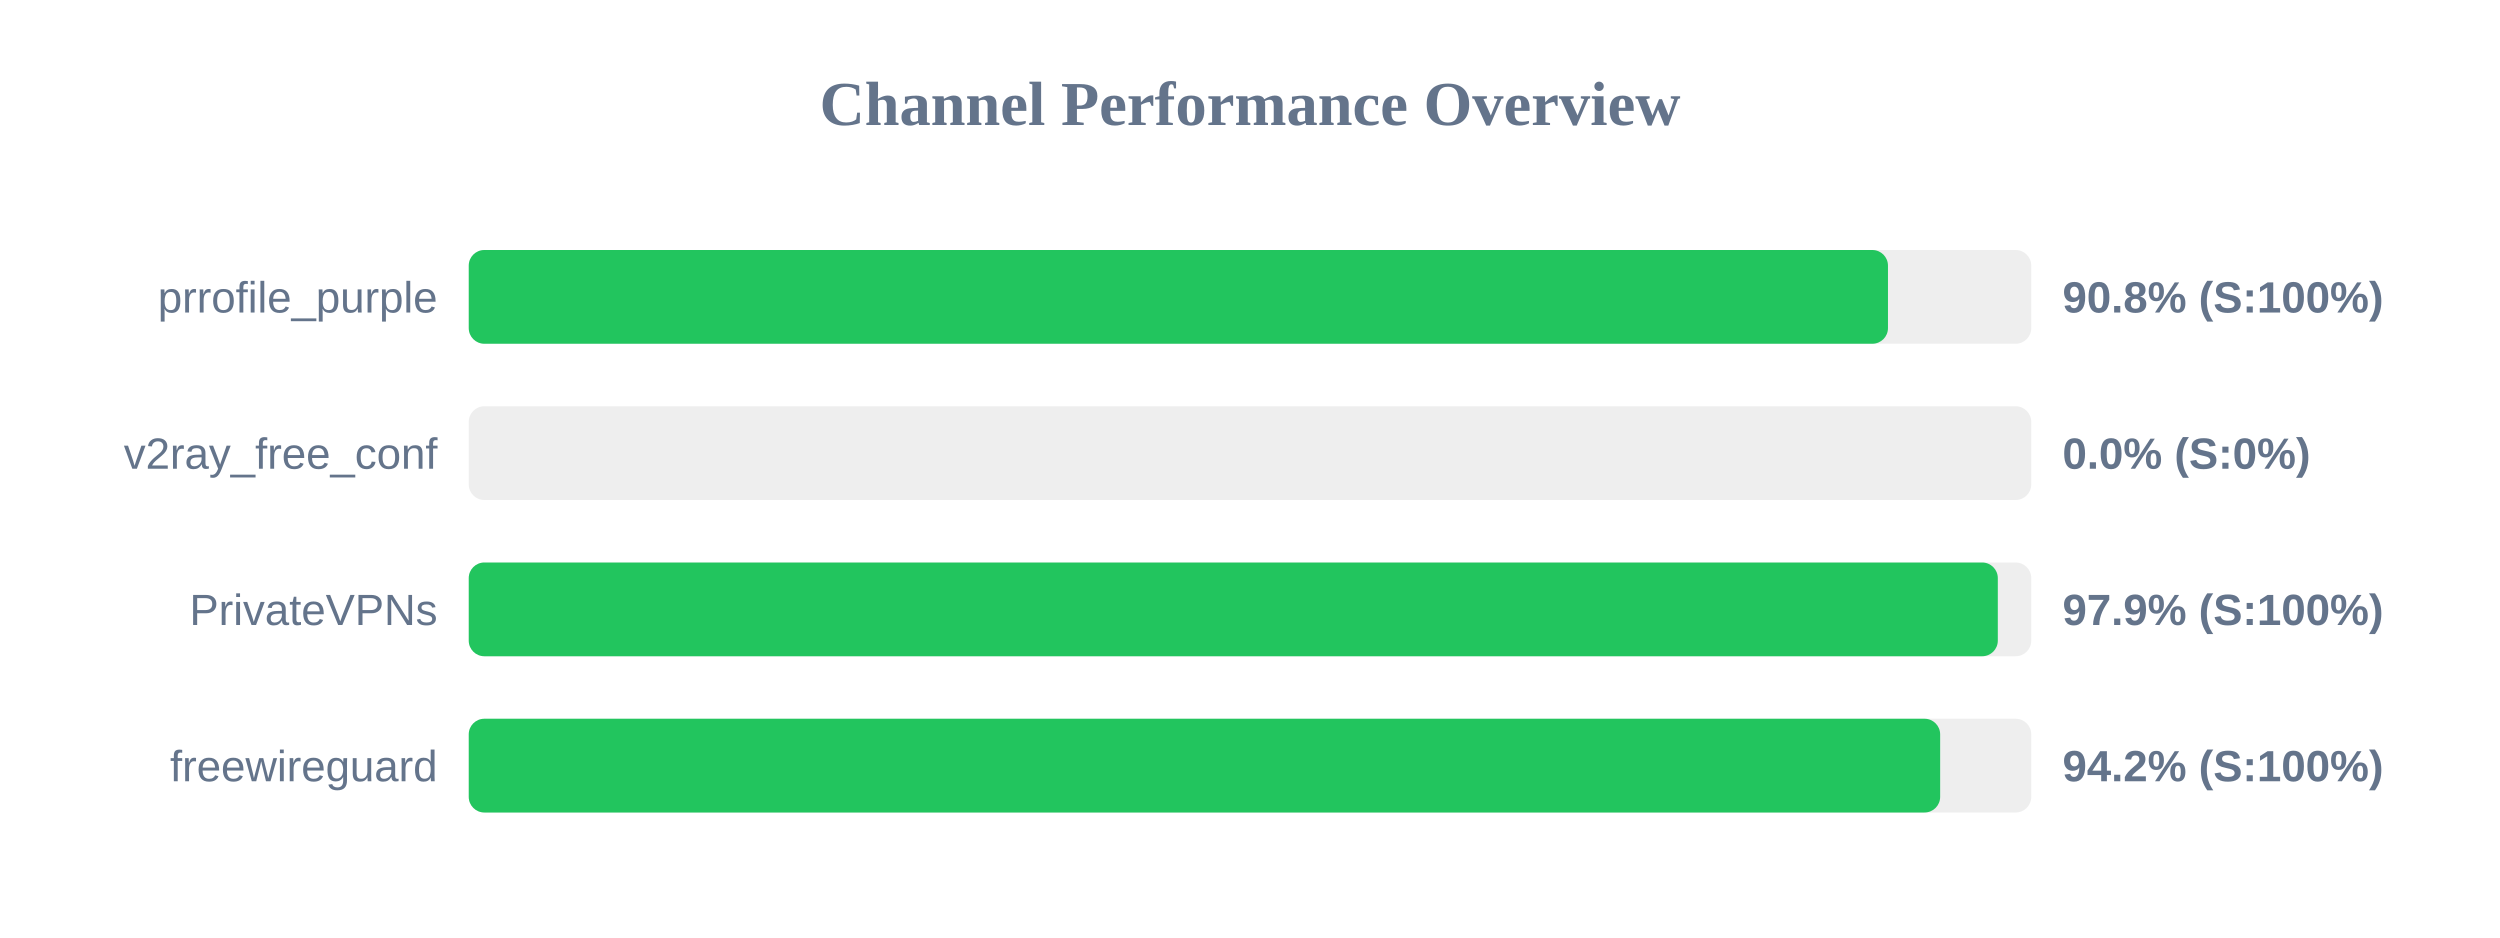
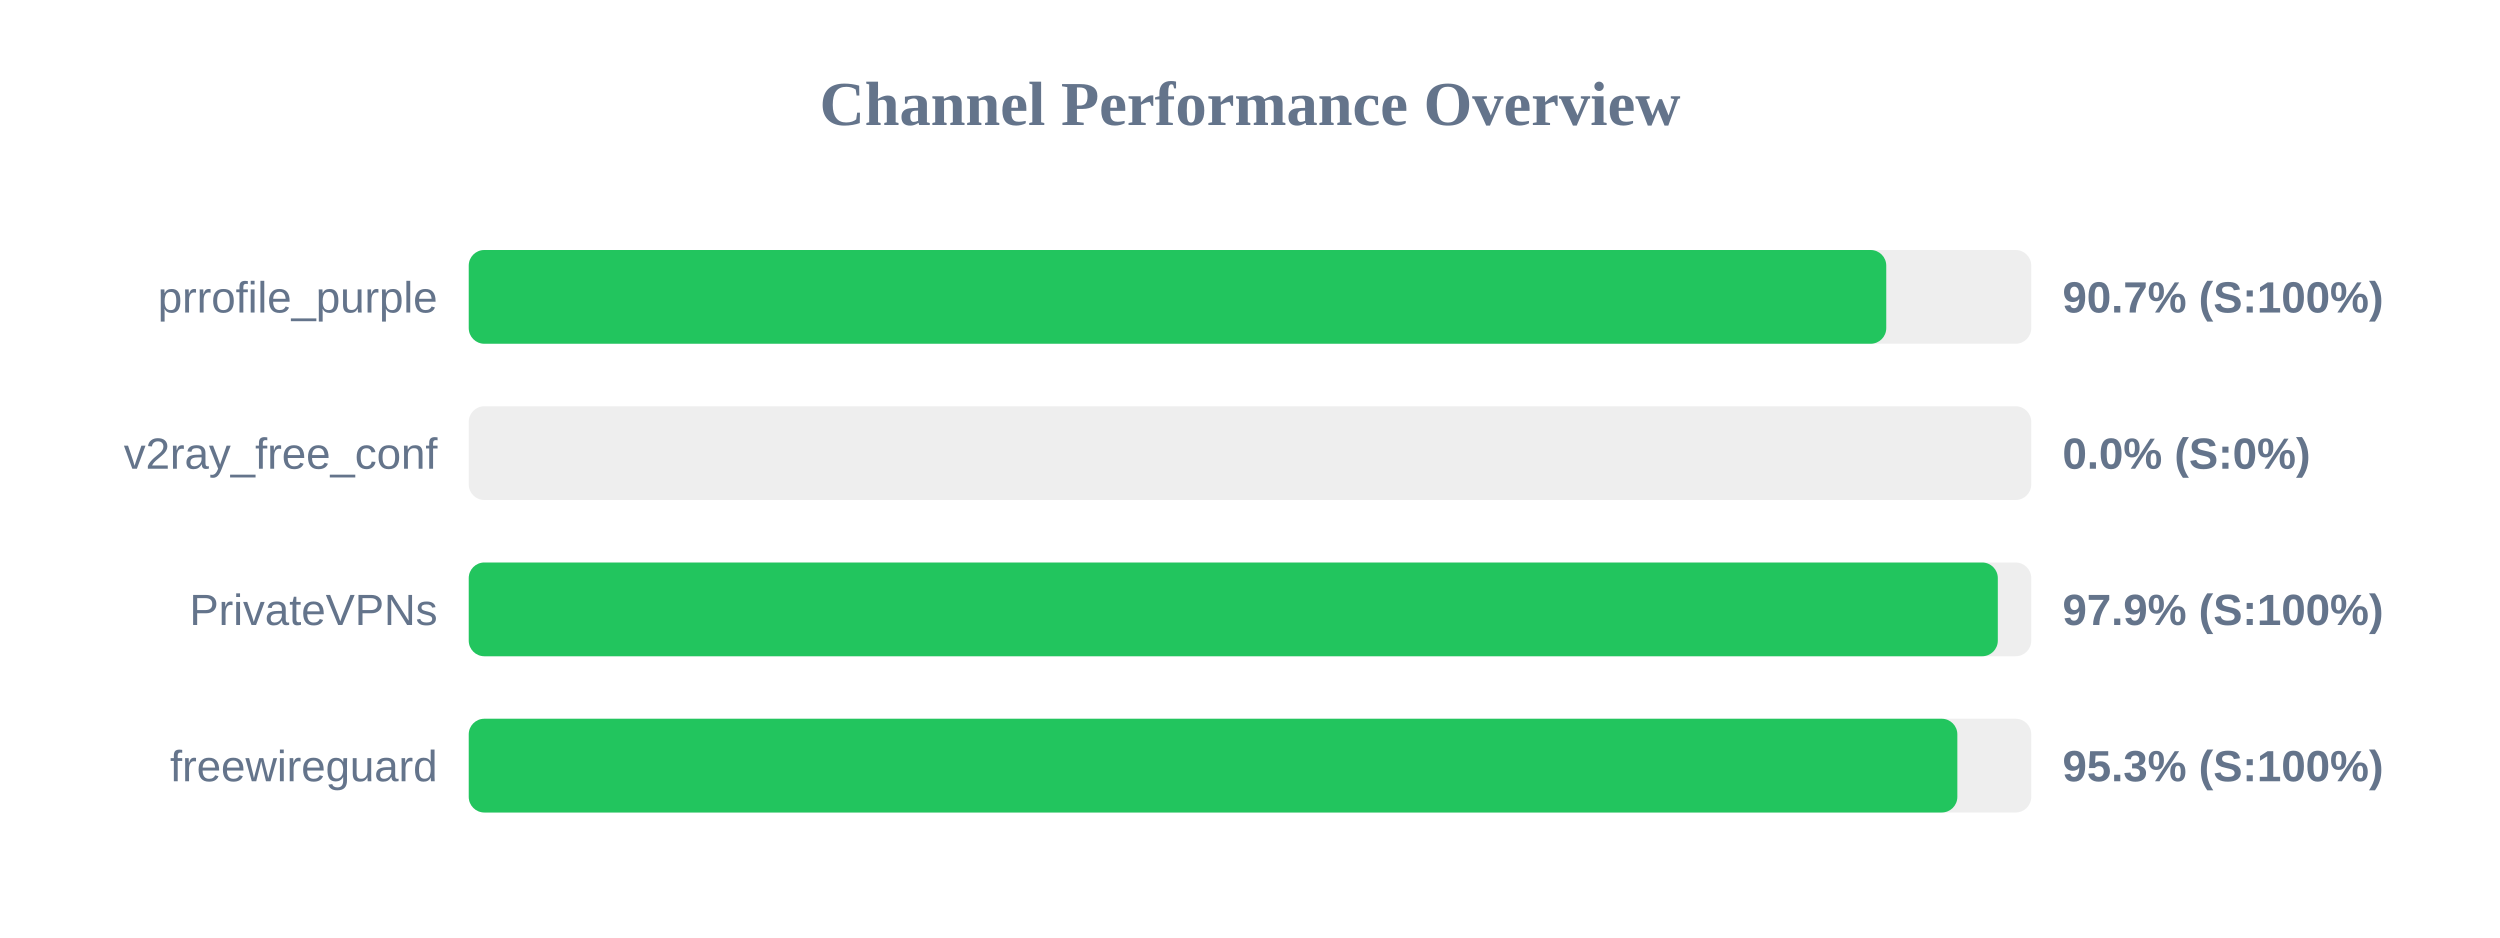
<svg xmlns="http://www.w3.org/2000/svg" width="800" height="300" version="1.1">
  <style>
        .row { font: 14px Arial; fill: #64748b; }
        .score { font: bold 14px Arial; fill: #64748b; }
    </style>
  <text x="400" y="40" text-anchor="middle" font-size="20px" font-weight="bold" fill="#64748b">Channel Performance Overview</text>
  <rect x="150" y="80" width="500" height="30" fill="#eee" rx="5" />
-   <rect x="150" y="80" width="454.15" height="30" fill="#22c55e" rx="5" />
+   <rect x="150" y="80" width="453.6" height="30" fill="#22c55e" rx="5" />
  <text x="140" y="100" text-anchor="end" class="row">prrofile_purple</text>
-   <text x="660" y="100" text-anchor="start" class="score">90.8% (S:100%)</text>
+   <text x="660" y="100" text-anchor="start" class="score">90.7% (S:100%)</text>
  <rect x="150" y="130" width="500" height="30" fill="#eee" rx="5" />
  <rect x="150" y="130" width="0.0" height="30" fill="#ef4444" rx="5" />
  <text x="140" y="150" text-anchor="end" class="row">v2ray_free_conf</text>
  <text x="660" y="150" text-anchor="start" class="score">0.0% (S:0%)</text>
  <rect x="150" y="180" width="500" height="30" fill="#eee" rx="5" />
  <rect x="150" y="180" width="489.3" height="30" fill="#22c55e" rx="5" />
  <text x="140" y="200" text-anchor="end" class="row">PrivateVPNs</text>
  <text x="660" y="200" text-anchor="start" class="score">97.9% (S:100%)</text>
  <rect x="150" y="230" width="500" height="30" fill="#eee" rx="5" />
-   <rect x="150" y="230" width="470.85" height="30" fill="#22c55e" rx="5" />
+   <rect x="150" y="230" width="476.35" height="30" fill="#22c55e" rx="5" />
  <text x="140" y="250" text-anchor="end" class="row">freewireguard</text>
-   <text x="660" y="250" text-anchor="start" class="score">94.2% (S:100%)</text>
+   <text x="660" y="250" text-anchor="start" class="score">95.3% (S:100%)</text>
</svg>
